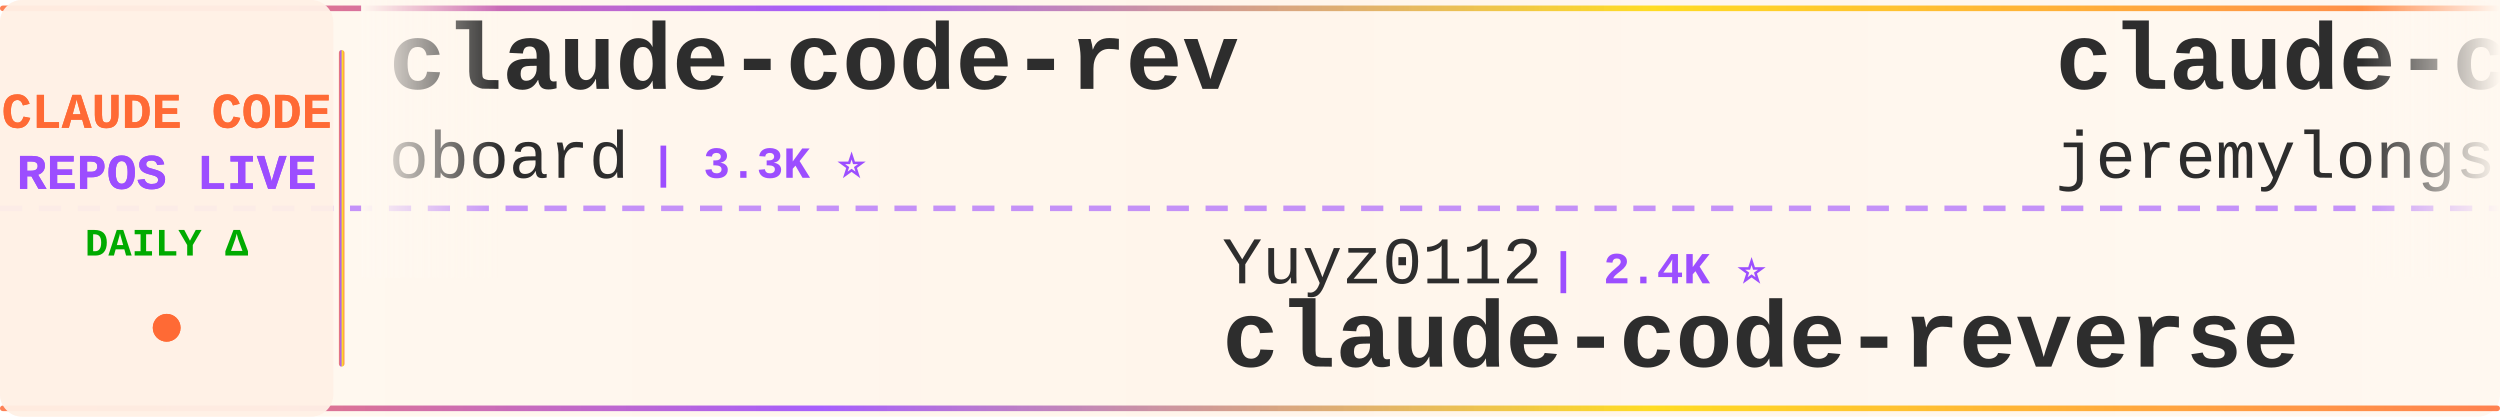
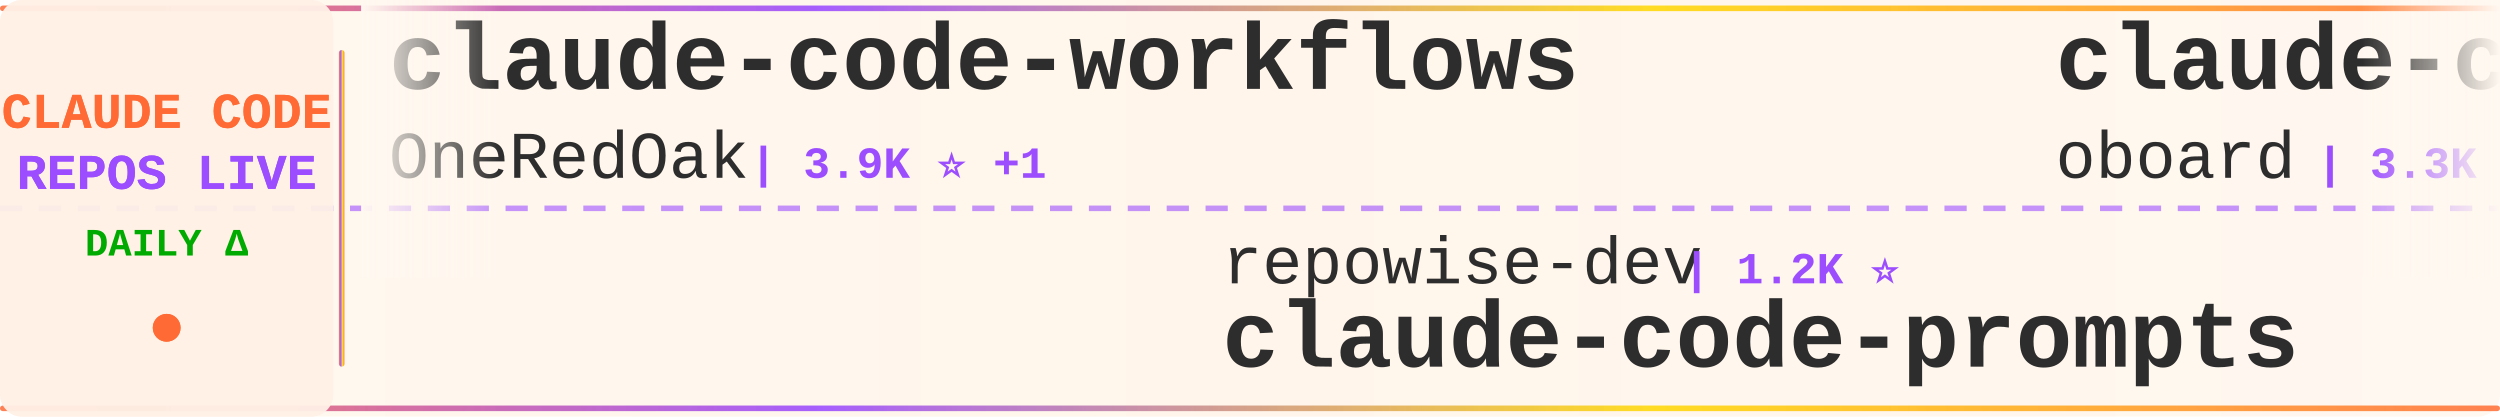
<svg xmlns="http://www.w3.org/2000/svg" width="900" height="150">
  <defs>
    <linearGradient id="tickerBg" x1="0%" y1="0%" x2="100%" y2="0%">
      <stop offset="0%" style="stop-color:#fff8f0;stop-opacity:0.98" />
      <stop offset="50%" style="stop-color:#fff5eb;stop-opacity:1" />
      <stop offset="100%" style="stop-color:#fff8f0;stop-opacity:0.98" />
    </linearGradient>
    <linearGradient id="borderGrad" x1="0%" y1="0%" x2="100%" y2="0%">
      <stop offset="0%" style="stop-color:#FF6B35;stop-opacity:0.85">
        <animate attributeName="stop-opacity" values="0.85;1;0.85" dur="2s" repeatCount="indefinite" />
      </stop>
      <stop offset="33%" style="stop-color:#9C4EFF;stop-opacity:0.9">
        <animate attributeName="stop-opacity" values="0.9;1;0.9" dur="2.2s" repeatCount="indefinite" />
      </stop>
      <stop offset="66%" style="stop-color:#FFD700;stop-opacity:0.85">
        <animate attributeName="stop-opacity" values="0.85;1;0.85" dur="1.8s" repeatCount="indefinite" />
      </stop>
      <stop offset="100%" style="stop-color:#FF6B35;stop-opacity:0.85">
        <animate attributeName="stop-opacity" values="0.85;1;0.85" dur="2s" repeatCount="indefinite" />
      </stop>
    </linearGradient>
    <filter id="textGlow">
      <feGaussianBlur stdDeviation="0.15" result="coloredBlur" />
      <feMerge>
        <feMergeNode in="coloredBlur" />
        <feMergeNode in="SourceGraphic" />
      </feMerge>
    </filter>
    <filter id="metricGlow">
      <feGaussianBlur stdDeviation="0.2" result="coloredBlur" />
      <feMerge>
        <feMergeNode in="coloredBlur" />
        <feMergeNode in="SourceGraphic" />
      </feMerge>
    </filter>
    <linearGradient id="leftFade" x1="0%" y1="0%" x2="100%" y2="0%">
      <stop offset="0%" style="stop-color:#fff8f0;stop-opacity:1" />
      <stop offset="100%" style="stop-color:#fff8f0;stop-opacity:0" />
    </linearGradient>
    <linearGradient id="rightFade" x1="0%" y1="0%" x2="100%" y2="0%">
      <stop offset="0%" style="stop-color:#fff8f0;stop-opacity:0" />
      <stop offset="100%" style="stop-color:#fff8f0;stop-opacity:1" />
    </linearGradient>
  </defs>
  <rect width="900" height="150" fill="url(#tickerBg)" rx="8" />
  <rect x="0" y="2" width="900" height="2" fill="url(#borderGrad)" rx="1" />
  <rect x="0" y="146" width="900" height="2" fill="url(#borderGrad)" rx="1" />
  <line x1="0" y1="75" x2="900" y2="75" stroke="#9C4EFF" stroke-width="2" stroke-dasharray="8 6" opacity="0.6" />
  <rect x="0" y="0" width="120" height="150" fill="#fff0e6" opacity="0.95" rx="8" />
  <text x="60" y="46" font-family="'Courier New', monospace" font-size="18" font-weight="bold" fill="#FF6B35" text-anchor="middle" filter="url(#textGlow)">
    CLAUDE CODE
  </text>
  <text x="60" y="68" font-family="'Courier New', monospace" font-size="18" font-weight="bold" fill="#9C4EFF" text-anchor="middle" filter="url(#textGlow)">
    REPOS LIVE
  </text>
  <text x="60" y="92" font-family="'Courier New', monospace" font-size="14" font-weight="bold" fill="#00aa00" text-anchor="middle">
    DAILY Δ
  </text>
  <circle cx="60" cy="118" r="5" fill="#FF6B35" filter="url(#metricGlow)">
    <animate attributeName="r" values="4;6;4" dur="1.5s" repeatCount="indefinite" />
    <animate attributeName="opacity" values="0.6;1;0.6" dur="1.5s" repeatCount="indefinite" />
  </circle>
  <rect x="122" y="18" width="2" height="114" fill="url(#borderGrad)" rx="1" />
  <clipPath id="tickerClip">
    <rect x="130" y="0" width="770" height="150" />
  </clipPath>
  <g clip-path="url(#tickerClip)">
    <g id="tickerItems">
      <animateTransform attributeName="transform" attributeType="XML" type="translate" from="0 0" to="-3000 0" dur="54s" repeatCount="indefinite" />
      <g transform="translate(0, 0)">
+         <text x="140" y="32" font-family="'Courier New', monospace" font-size="34" font-weight="bold" fill="#2d2d2d">claude-code-workflows</text>
+         <text x="140" y="64" font-family="'Courier New', monospace" font-size="24" font-weight="normal" fill="#2d2d2d" opacity="1.0">OneRedOak</text>
+         <text x="270" y="64" font-family="'Courier New', monospace" font-size="16" font-weight="bold" fill="#9C4EFF"> | 3.9K ⭐ +1</text>
+       </g>
+       <g transform="translate(300, 0)">
+         <text x="140" y="102" font-family="'Courier New', monospace" font-size="24" font-weight="normal" fill="#2d2d2d" opacity="1.0">repowise-dev</text>
+         <text x="306" y="102" font-family="'Courier New', monospace" font-size="16" font-weight="bold" fill="#9C4EFF"> | 1.2K ⭐</text>
+         <text x="140" y="132" font-family="'Courier New', monospace" font-size="34" font-weight="bold" fill="#2d2d2d">claude-code-prompts</text>
+       </g>
+       <g transform="translate(600, 0)">
        <text x="140" y="32" font-family="'Courier New', monospace" font-size="34" font-weight="bold" fill="#2d2d2d">claude-code-rev</text>
        <text x="140" y="64" font-family="'Courier New', monospace" font-size="24" font-weight="normal" fill="#2d2d2d" opacity="1.0">oboard</text>
        <text x="234" y="64" font-family="'Courier New', monospace" font-size="16" font-weight="bold" fill="#9C4EFF"> | 3.3K ⭐</text>
      </g>
-       <g transform="translate(300, 0)">
-         <text x="140" y="102" font-family="'Courier New', monospace" font-size="24" font-weight="normal" fill="#2d2d2d" opacity="1.0">Yuyz0112</text>
-         <text x="258" y="102" font-family="'Courier New', monospace" font-size="16" font-weight="bold" fill="#9C4EFF"> | 2.4K ⭐</text>
-         <text x="140" y="132" font-family="'Courier New', monospace" font-size="34" font-weight="bold" fill="#2d2d2d">claude-code-reverse</text>
-       </g>
-       <g transform="translate(600, 0)">
-         <text x="140" y="32" font-family="'Courier New', monospace" font-size="34" font-weight="bold" fill="#2d2d2d">claude-code-plugins-plus...</text>
-         <text x="140" y="64" font-family="'Courier New', monospace" font-size="24" font-weight="normal" fill="#2d2d2d" opacity="1.0">jeremylongshore</text>
-         <text x="342" y="64" font-family="'Courier New', monospace" font-size="16" font-weight="bold" fill="#9C4EFF"> | 2.6K ⭐</text>
-       </g>
      <g transform="translate(900, 0)">
-         <text x="140" y="102" font-family="'Courier New', monospace" font-size="24" font-weight="normal" fill="#2d2d2d" opacity="1.0">feiskyer</text>
-         <text x="258" y="102" font-family="'Courier New', monospace" font-size="16" font-weight="bold" fill="#9C4EFF"> | 1.6K ⭐</text>
-         <text x="140" y="132" font-family="'Courier New', monospace" font-size="34" font-weight="bold" fill="#2d2d2d">claude-code-settings</text>
+         <text x="140" y="102" font-family="'Courier New', monospace" font-size="24" font-weight="normal" fill="#2d2d2d" opacity="1.0">disler</text>
+         <text x="234" y="102" font-family="'Courier New', monospace" font-size="16" font-weight="bold" fill="#9C4EFF"> | 1.6K ⭐ +1</text>
+         <text x="140" y="132" font-family="'Courier New', monospace" font-size="34" font-weight="bold" fill="#2d2d2d">pi-vs-claude-code</text>
      </g>
      <g transform="translate(1200, 0)">
-         <text x="140" y="32" font-family="'Courier New', monospace" font-size="34" font-weight="bold" fill="#2d2d2d">Claude-Code-Usage-Monito...</text>
-         <text x="140" y="64" font-family="'Courier New', monospace" font-size="24" font-weight="normal" fill="#2d2d2d" opacity="1.0">Maciek-roboblog</text>
-         <text x="342" y="64" font-family="'Courier New', monospace" font-size="16" font-weight="bold" fill="#9C4EFF"> | 8.6K ⭐ +1</text>
+         <text x="140" y="32" font-family="'Courier New', monospace" font-size="34" font-weight="bold" fill="#2d2d2d">sc-claude-code-files</text>
+         <text x="140" y="64" font-family="'Courier New', monospace" font-size="24" font-weight="normal" fill="#2d2d2d" opacity="1.0">https-deeplearning-ai</text>
+         <text x="414" y="64" font-family="'Courier New', monospace" font-size="16" font-weight="bold" fill="#9C4EFF"> | 540 ⭐</text>
      </g>
      <g transform="translate(1500, 0)">
-         <text x="140" y="102" font-family="'Courier New', monospace" font-size="24" font-weight="normal" fill="#2d2d2d" opacity="1.0">krusemediallc</text>
-         <text x="318" y="102" font-family="'Courier New', monospace" font-size="16" font-weight="bold" fill="#9C4EFF"> | 1.2K ⭐</text>
-         <text x="140" y="132" font-family="'Courier New', monospace" font-size="34" font-weight="bold" fill="#2d2d2d">arcads-claude-code</text>
+         <text x="140" y="102" font-family="'Courier New', monospace" font-size="24" font-weight="normal" fill="#2d2d2d" opacity="1.0">Piebald-AI</text>
+         <text x="282" y="102" font-family="'Courier New', monospace" font-size="16" font-weight="bold" fill="#9C4EFF"> | 12.3K ⭐ +1</text>
+         <text x="140" y="132" font-family="'Courier New', monospace" font-size="34" font-weight="bold" fill="#2d2d2d">claude-code-system-promp...</text>
      </g>
      <g transform="translate(1800, 0)">
-         <text x="140" y="32" font-family="'Courier New', monospace" font-size="34" font-weight="bold" fill="#2d2d2d">claude-code-base-action</text>
-         <text x="140" y="64" font-family="'Courier New', monospace" font-size="24" font-weight="normal" fill="#2d2d2d" opacity="1.0">anthropics</text>
-         <text x="282" y="64" font-family="'Courier New', monospace" font-size="16" font-weight="bold" fill="#9C4EFF"> | 946 ⭐</text>
+         <text x="140" y="32" font-family="'Courier New', monospace" font-size="34" font-weight="bold" fill="#2d2d2d">my-claude-code-setup</text>
+         <text x="140" y="64" font-family="'Courier New', monospace" font-size="24" font-weight="normal" fill="#2d2d2d" opacity="1.0">centminmod</text>
+         <text x="282" y="64" font-family="'Courier New', monospace" font-size="16" font-weight="bold" fill="#9C4EFF"> | 2.6K ⭐</text>
      </g>
      <g transform="translate(2100, 0)">
-         <text x="140" y="102" font-family="'Courier New', monospace" font-size="24" font-weight="normal" fill="#2d2d2d" opacity="1.0">fazxes</text>
-         <text x="234" y="102" font-family="'Courier New', monospace" font-size="16" font-weight="bold" fill="#9C4EFF"> | 231 ⭐</text>
-         <text x="140" y="132" font-family="'Courier New', monospace" font-size="34" font-weight="bold" fill="#2d2d2d">Claude-code</text>
+         <text x="140" y="102" font-family="'Courier New', monospace" font-size="24" font-weight="normal" fill="#2d2d2d" opacity="1.0">huangjia2019</text>
+         <text x="306" y="102" font-family="'Courier New', monospace" font-size="16" font-weight="bold" fill="#9C4EFF"> | 1.1K ⭐</text>
+         <text x="140" y="132" font-family="'Courier New', monospace" font-size="34" font-weight="bold" fill="#2d2d2d">claude-code-engineering</text>
      </g>
      <g transform="translate(2400, 0)">
-         <text x="140" y="32" font-family="'Courier New', monospace" font-size="34" font-weight="bold" fill="#2d2d2d">claude-code-tips</text>
-         <text x="140" y="64" font-family="'Courier New', monospace" font-size="24" font-weight="normal" fill="#2d2d2d" opacity="1.0">ykdojo</text>
-         <text x="234" y="64" font-family="'Courier New', monospace" font-size="16" font-weight="bold" fill="#9C4EFF"> | 9.6K ⭐ +15</text>
+         <text x="140" y="32" font-family="'Courier New', monospace" font-size="34" font-weight="bold" fill="#2d2d2d">claude-code-guide</text>
+         <text x="140" y="64" font-family="'Courier New', monospace" font-size="24" font-weight="normal" fill="#2d2d2d" opacity="1.0">Cranot</text>
+         <text x="234" y="64" font-family="'Courier New', monospace" font-size="16" font-weight="bold" fill="#9C4EFF"> | 2.9K ⭐</text>
      </g>
      <g transform="translate(2700, 0)">
-         <text x="140" y="102" font-family="'Courier New', monospace" font-size="24" font-weight="normal" fill="#2d2d2d" opacity="1.0">darcyegb</text>
-         <text x="258" y="102" font-family="'Courier New', monospace" font-size="16" font-weight="bold" fill="#9C4EFF"> | 760 ⭐</text>
-         <text x="140" y="132" font-family="'Courier New', monospace" font-size="34" font-weight="bold" fill="#2d2d2d">ClaudeCodeAgents</text>
+         <text x="140" y="102" font-family="'Courier New', monospace" font-size="24" font-weight="normal" fill="#2d2d2d" opacity="1.0">asgeirtj</text>
+         <text x="258" y="102" font-family="'Courier New', monospace" font-size="16" font-weight="bold" fill="#9C4EFF"> | 63.0K ⭐ +9</text>
+         <text x="140" y="132" font-family="'Courier New', monospace" font-size="34" font-weight="bold" fill="#2d2d2d">system_prompts_leaks</text>
      </g>
      <g transform="translate(3000, 0)">
+         <text x="140" y="32" font-family="'Courier New', monospace" font-size="34" font-weight="bold" fill="#2d2d2d">claude-code-workflows</text>
+         <text x="140" y="64" font-family="'Courier New', monospace" font-size="24" font-weight="normal" fill="#2d2d2d" opacity="1.0">OneRedOak</text>
+         <text x="270" y="64" font-family="'Courier New', monospace" font-size="16" font-weight="bold" fill="#9C4EFF"> | 3.9K ⭐ +1</text>
+       </g>
+       <g transform="translate(3300, 0)">
+         <text x="140" y="102" font-family="'Courier New', monospace" font-size="24" font-weight="normal" fill="#2d2d2d" opacity="1.0">repowise-dev</text>
+         <text x="306" y="102" font-family="'Courier New', monospace" font-size="16" font-weight="bold" fill="#9C4EFF"> | 1.2K ⭐</text>
+         <text x="140" y="132" font-family="'Courier New', monospace" font-size="34" font-weight="bold" fill="#2d2d2d">claude-code-prompts</text>
+       </g>
+       <g transform="translate(3600, 0)">
        <text x="140" y="32" font-family="'Courier New', monospace" font-size="34" font-weight="bold" fill="#2d2d2d">claude-code-rev</text>
        <text x="140" y="64" font-family="'Courier New', monospace" font-size="24" font-weight="normal" fill="#2d2d2d" opacity="1.0">oboard</text>
        <text x="234" y="64" font-family="'Courier New', monospace" font-size="16" font-weight="bold" fill="#9C4EFF"> | 3.3K ⭐</text>
      </g>
-       <g transform="translate(3300, 0)">
-         <text x="140" y="102" font-family="'Courier New', monospace" font-size="24" font-weight="normal" fill="#2d2d2d" opacity="1.0">Yuyz0112</text>
-         <text x="258" y="102" font-family="'Courier New', monospace" font-size="16" font-weight="bold" fill="#9C4EFF"> | 2.4K ⭐</text>
-         <text x="140" y="132" font-family="'Courier New', monospace" font-size="34" font-weight="bold" fill="#2d2d2d">claude-code-reverse</text>
-       </g>
-       <g transform="translate(3600, 0)">
-         <text x="140" y="32" font-family="'Courier New', monospace" font-size="34" font-weight="bold" fill="#2d2d2d">claude-code-plugins-plus...</text>
-         <text x="140" y="64" font-family="'Courier New', monospace" font-size="24" font-weight="normal" fill="#2d2d2d" opacity="1.0">jeremylongshore</text>
-         <text x="342" y="64" font-family="'Courier New', monospace" font-size="16" font-weight="bold" fill="#9C4EFF"> | 2.6K ⭐</text>
-       </g>
      <g transform="translate(3900, 0)">
-         <text x="140" y="102" font-family="'Courier New', monospace" font-size="24" font-weight="normal" fill="#2d2d2d" opacity="1.0">feiskyer</text>
-         <text x="258" y="102" font-family="'Courier New', monospace" font-size="16" font-weight="bold" fill="#9C4EFF"> | 1.6K ⭐</text>
-         <text x="140" y="132" font-family="'Courier New', monospace" font-size="34" font-weight="bold" fill="#2d2d2d">claude-code-settings</text>
+         <text x="140" y="102" font-family="'Courier New', monospace" font-size="24" font-weight="normal" fill="#2d2d2d" opacity="1.0">disler</text>
+         <text x="234" y="102" font-family="'Courier New', monospace" font-size="16" font-weight="bold" fill="#9C4EFF"> | 1.6K ⭐ +1</text>
+         <text x="140" y="132" font-family="'Courier New', monospace" font-size="34" font-weight="bold" fill="#2d2d2d">pi-vs-claude-code</text>
      </g>
    </g>
  </g>
  <rect x="130" y="0" width="50" height="100" fill="url(#leftFade)" />
  <rect x="850" y="0" width="50" height="100" fill="url(#rightFade)" />
</svg>
